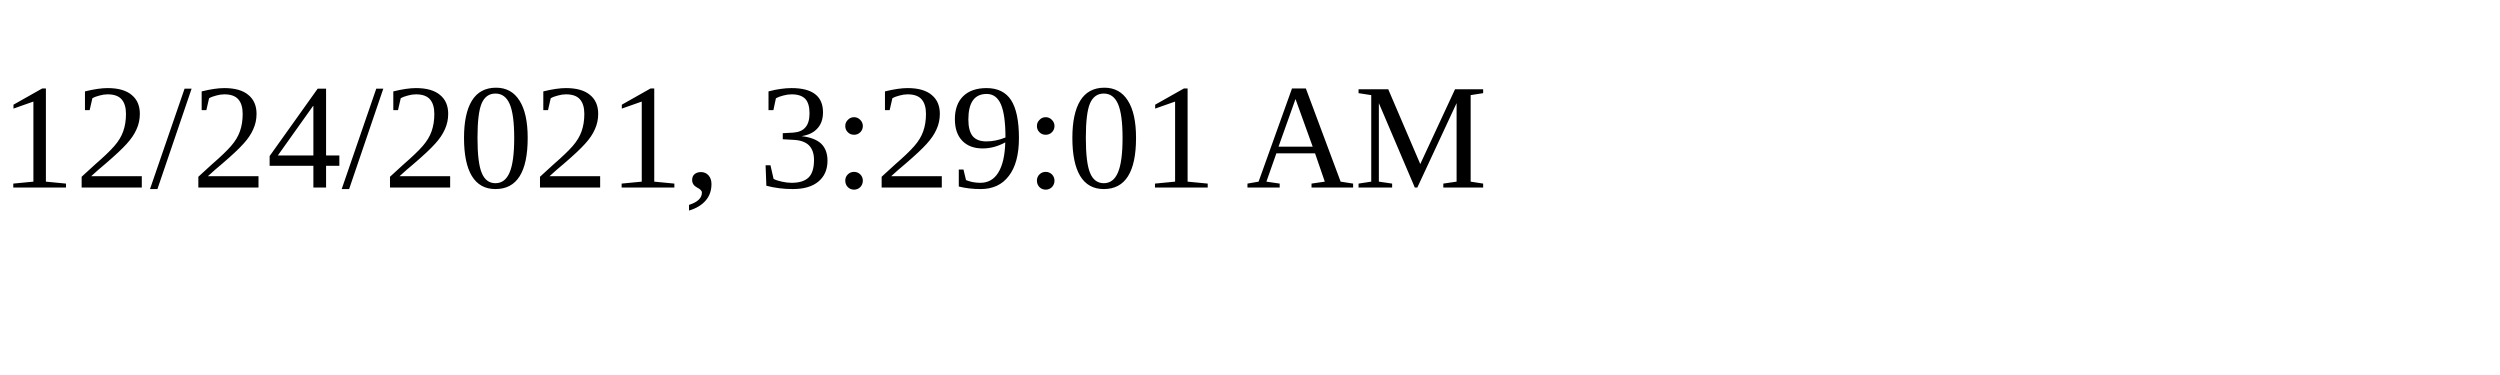
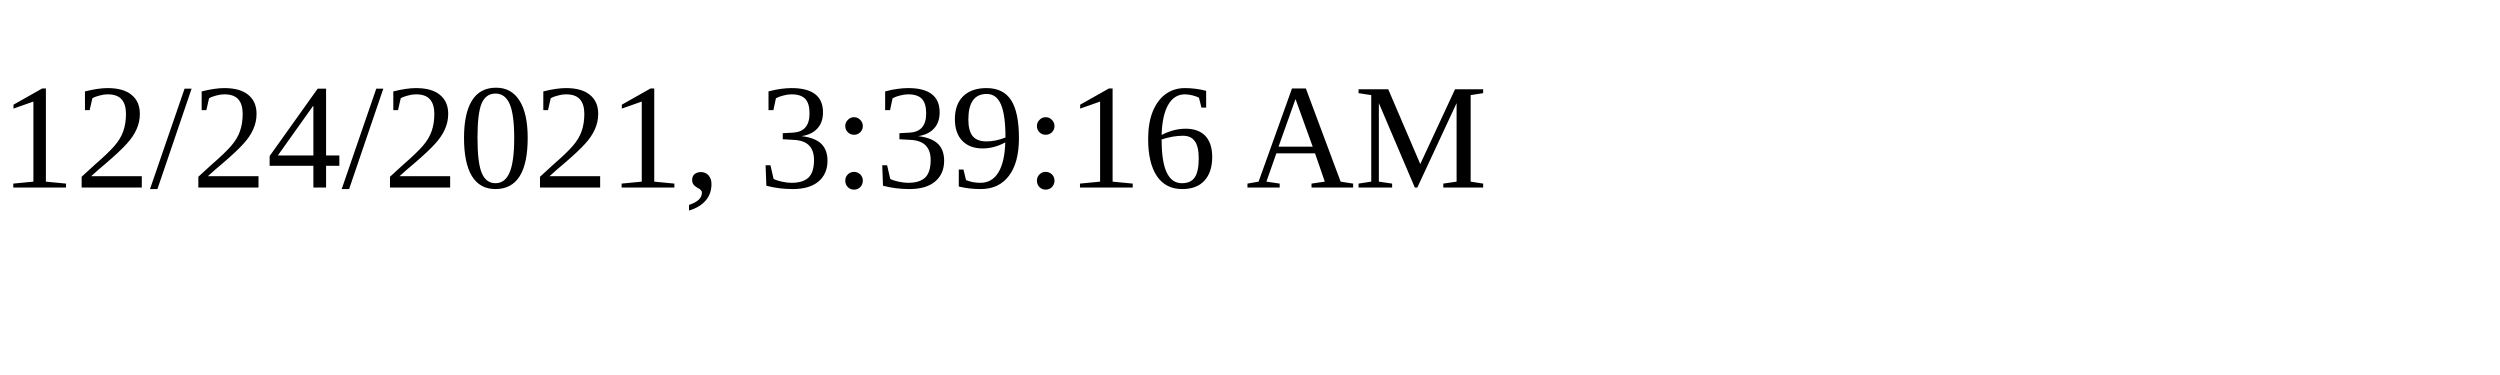
<svg xmlns="http://www.w3.org/2000/svg" height="30" width="200">
-   <text x="0" y="15">12/24/2021, 3:29:01 AM</text>
+   <text x="0" y="15">12/24/2021, 3:39:16 AM</text>
</svg>
